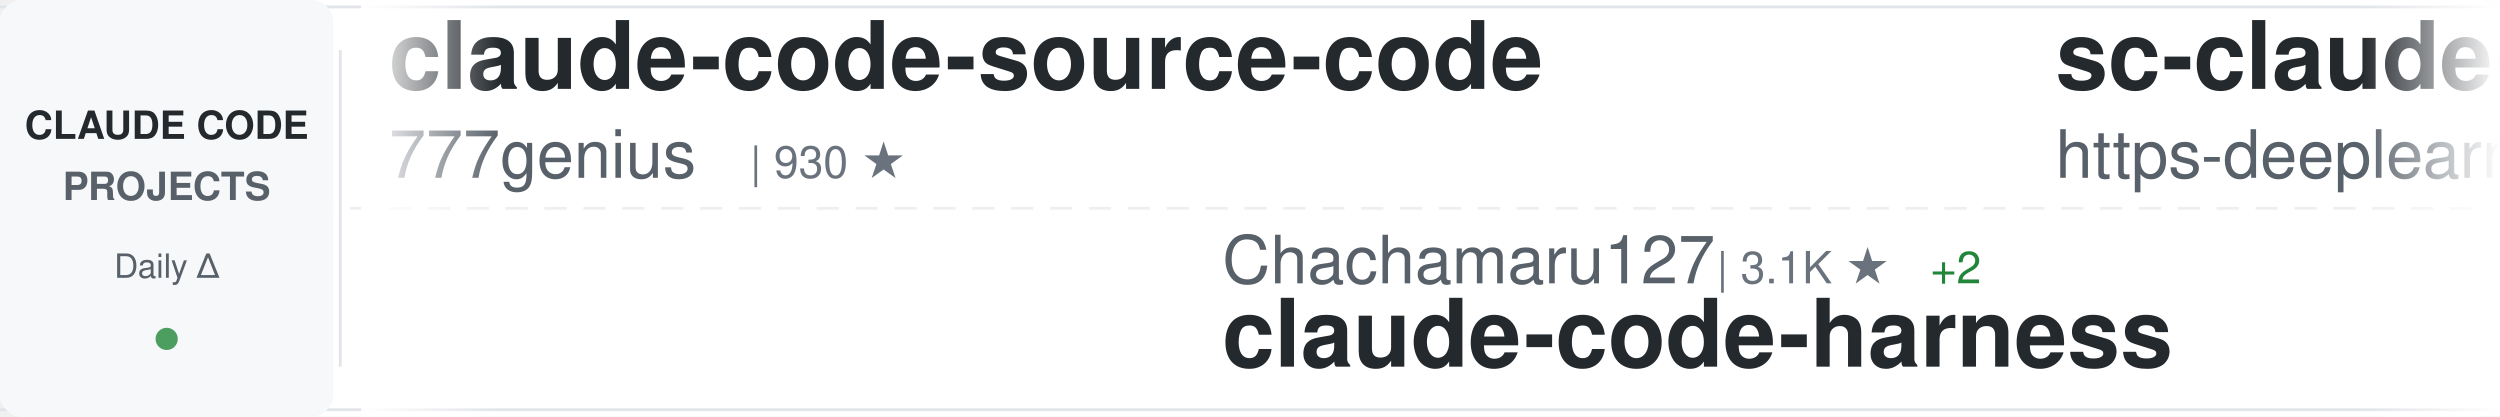
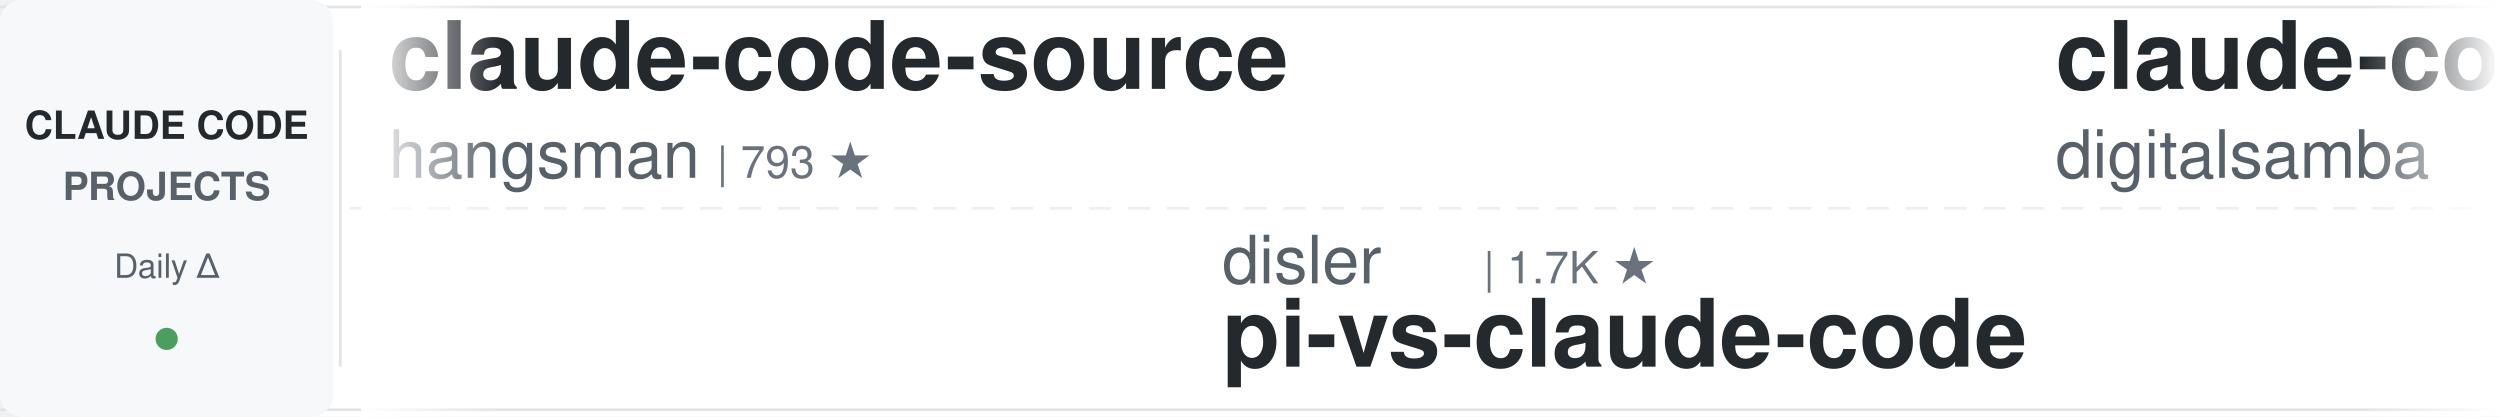
<svg xmlns="http://www.w3.org/2000/svg" width="900" height="150">
  <defs>
    <linearGradient id="awesomeLeftFade" x1="0%" y1="0%" x2="100%" y2="0%">
      <stop offset="0%" style="stop-color:#ffffff;stop-opacity:1" />
      <stop offset="100%" style="stop-color:#ffffff;stop-opacity:0" />
    </linearGradient>
    <linearGradient id="awesomeRightFade" x1="0%" y1="0%" x2="100%" y2="0%">
      <stop offset="0%" style="stop-color:#ffffff;stop-opacity:0" />
      <stop offset="100%" style="stop-color:#ffffff;stop-opacity:1" />
    </linearGradient>
  </defs>
  <rect width="900" height="150" fill="#ffffff" rx="8" />
  <rect x="0" y="2" width="900" height="1" fill="#e1e4e8" />
  <rect x="0" y="147" width="900" height="1" fill="#e1e4e8" />
  <line x1="0" y1="75" x2="900" y2="75" stroke="#e1e4e8" stroke-width="1" stroke-dasharray="8 6" opacity="0.6" />
  <rect x="0" y="0" width="120" height="150" fill="#f6f8fa" rx="8" />
  <text x="60" y="50" font-family="-apple-system, BlinkMacSystemFont, 'Segoe UI', Helvetica, Arial, sans-serif" font-size="14" font-weight="600" fill="#24292e" text-anchor="middle">CLAUDE CODE</text>
  <text x="60" y="72" font-family="-apple-system, BlinkMacSystemFont, 'Segoe UI', Helvetica, Arial, sans-serif" font-size="14" font-weight="600" fill="#586069" text-anchor="middle">PROJECTS</text>
  <text x="60" y="100" font-family="-apple-system, BlinkMacSystemFont, 'Segoe UI', Helvetica, Arial, sans-serif" font-size="12" font-weight="500" fill="#586069" text-anchor="middle">Daily Δ</text>
  <circle cx="60" cy="122" r="4" fill="#22863a" opacity="0.8" />
  <rect x="122" y="18" width="1" height="114" fill="#e1e4e8" />
  <clipPath id="awesomeTickerClip">
    <rect x="130" y="0" width="770" height="150" />
  </clipPath>
  <g clip-path="url(#awesomeTickerClip)">
    <g id="awesomeTickerItems">
      <animateTransform attributeName="transform" attributeType="XML" type="translate" from="0 0" to="-3000 0" dur="54s" repeatCount="indefinite" />
      <g transform="translate(0, 0)">
-         <text x="140" y="32" font-family="-apple-system, BlinkMacSystemFont, 'Segoe UI', Helvetica, Arial, sans-serif" font-size="34" font-weight="600" fill="#24292e">claude-code-source-code</text>
-         <text x="140" y="64" font-family="-apple-system, BlinkMacSystemFont, 'Segoe UI', Helvetica, Arial, sans-serif" font-size="24" font-weight="400" fill="#586069">777genius</text>
-         <text x="270" y="64" font-family="-apple-system, BlinkMacSystemFont, 'Segoe UI', Helvetica, Arial, sans-serif" font-size="16" font-weight="500" fill="#6a737d">| 930 ★</text>
+         <text x="140" y="32" font-family="-apple-system, BlinkMacSystemFont, 'Segoe UI', Helvetica, Arial, sans-serif" font-size="34" font-weight="600" fill="#24292e">claude-code-source</text>
+         <text x="140" y="64" font-family="-apple-system, BlinkMacSystemFont, 'Segoe UI', Helvetica, Arial, sans-serif" font-size="24" font-weight="400" fill="#586069">hangsman</text>
+         <text x="258" y="64" font-family="-apple-system, BlinkMacSystemFont, 'Segoe UI', Helvetica, Arial, sans-serif" font-size="16" font-weight="500" fill="#6a737d">| 793 ★</text>
      </g>
      <g transform="translate(300, 0)">
-         <text x="140" y="102" font-family="-apple-system, BlinkMacSystemFont, 'Segoe UI', Helvetica, Arial, sans-serif" font-size="24" font-weight="400" fill="#586069">Chachamaru127</text>
-         <text x="318" y="102" font-family="-apple-system, BlinkMacSystemFont, 'Segoe UI', Helvetica, Arial, sans-serif" font-size="16" font-weight="500" fill="#6a737d">| 3.1K ★</text>
-         <text x="395" y="102" font-family="-apple-system, BlinkMacSystemFont, 'Segoe UI', Helvetica, Arial, sans-serif" font-size="16" font-weight="500" fill="#22863a"> +2</text>
-         <text x="140" y="132" font-family="-apple-system, BlinkMacSystemFont, 'Segoe UI', Helvetica, Arial, sans-serif" font-size="34" font-weight="600" fill="#24292e">claude-code-harness</text>
+         <text x="140" y="102" font-family="-apple-system, BlinkMacSystemFont, 'Segoe UI', Helvetica, Arial, sans-serif" font-size="24" font-weight="400" fill="#586069">disler</text>
+         <text x="234" y="102" font-family="-apple-system, BlinkMacSystemFont, 'Segoe UI', Helvetica, Arial, sans-serif" font-size="16" font-weight="500" fill="#6a737d">| 1.7K ★</text>
+         <text x="140" y="132" font-family="-apple-system, BlinkMacSystemFont, 'Segoe UI', Helvetica, Arial, sans-serif" font-size="34" font-weight="600" fill="#24292e">pi-vs-claude-code</text>
      </g>
      <g transform="translate(600, 0)">
-         <text x="140" y="32" font-family="-apple-system, BlinkMacSystemFont, 'Segoe UI', Helvetica, Arial, sans-serif" font-size="34" font-weight="600" fill="#24292e">sc-claude-code-files</text>
-         <text x="140" y="64" font-family="-apple-system, BlinkMacSystemFont, 'Segoe UI', Helvetica, Arial, sans-serif" font-size="24" font-weight="400" fill="#586069">https-deeplearning-ai</text>
-         <text x="414" y="64" font-family="-apple-system, BlinkMacSystemFont, 'Segoe UI', Helvetica, Arial, sans-serif" font-size="16" font-weight="500" fill="#6a737d">| 547 ★</text>
+         <text x="140" y="32" font-family="-apple-system, BlinkMacSystemFont, 'Segoe UI', Helvetica, Arial, sans-serif" font-size="34" font-weight="600" fill="#24292e">claude-code-video-toolki...</text>
+         <text x="140" y="64" font-family="-apple-system, BlinkMacSystemFont, 'Segoe UI', Helvetica, Arial, sans-serif" font-size="24" font-weight="400" fill="#586069">digitalsamba</text>
+         <text x="306" y="64" font-family="-apple-system, BlinkMacSystemFont, 'Segoe UI', Helvetica, Arial, sans-serif" font-size="16" font-weight="500" fill="#6a737d">| 2.1K ★</text>
      </g>
      <g transform="translate(900, 0)">
-         <text x="140" y="102" font-family="-apple-system, BlinkMacSystemFont, 'Segoe UI', Helvetica, Arial, sans-serif" font-size="24" font-weight="400" fill="#586069">OneRedOak</text>
-         <text x="270" y="102" font-family="-apple-system, BlinkMacSystemFont, 'Segoe UI', Helvetica, Arial, sans-serif" font-size="16" font-weight="500" fill="#6a737d">| 3.9K ★</text>
-         <text x="140" y="132" font-family="-apple-system, BlinkMacSystemFont, 'Segoe UI', Helvetica, Arial, sans-serif" font-size="34" font-weight="600" fill="#24292e">claude-code-workflows</text>
+         <text x="140" y="102" font-family="-apple-system, BlinkMacSystemFont, 'Segoe UI', Helvetica, Arial, sans-serif" font-size="24" font-weight="400" fill="#586069">ChinaSiro</text>
+         <text x="270" y="102" font-family="-apple-system, BlinkMacSystemFont, 'Segoe UI', Helvetica, Arial, sans-serif" font-size="16" font-weight="500" fill="#6a737d">| 9.7K ★</text>
+         <text x="140" y="132" font-family="-apple-system, BlinkMacSystemFont, 'Segoe UI', Helvetica, Arial, sans-serif" font-size="34" font-weight="600" fill="#24292e">claude-code-sourcemap</text>
      </g>
      <g transform="translate(1200, 0)">
-         <text x="140" y="32" font-family="-apple-system, BlinkMacSystemFont, 'Segoe UI', Helvetica, Arial, sans-serif" font-size="34" font-weight="600" fill="#24292e">how-claude-code-works</text>
-         <text x="140" y="64" font-family="-apple-system, BlinkMacSystemFont, 'Segoe UI', Helvetica, Arial, sans-serif" font-size="24" font-weight="400" fill="#586069">Windy3f3f3f3f</text>
-         <text x="318" y="64" font-family="-apple-system, BlinkMacSystemFont, 'Segoe UI', Helvetica, Arial, sans-serif" font-size="16" font-weight="500" fill="#6a737d">| 3.6K ★</text>
-         <text x="395" y="64" font-family="-apple-system, BlinkMacSystemFont, 'Segoe UI', Helvetica, Arial, sans-serif" font-size="16" font-weight="500" fill="#22863a"> +1</text>
+         <text x="140" y="32" font-family="-apple-system, BlinkMacSystemFont, 'Segoe UI', Helvetica, Arial, sans-serif" font-size="34" font-weight="600" fill="#24292e">everything-claude-code-z...</text>
+         <text x="140" y="64" font-family="-apple-system, BlinkMacSystemFont, 'Segoe UI', Helvetica, Arial, sans-serif" font-size="24" font-weight="400" fill="#586069">xu-xiang</text>
+         <text x="258" y="64" font-family="-apple-system, BlinkMacSystemFont, 'Segoe UI', Helvetica, Arial, sans-serif" font-size="16" font-weight="500" fill="#6a737d">| 1.9K ★</text>
      </g>
      <g transform="translate(1500, 0)">
-         <text x="140" y="102" font-family="-apple-system, BlinkMacSystemFont, 'Segoe UI', Helvetica, Arial, sans-serif" font-size="24" font-weight="400" fill="#586069">FlorianBruniaux</text>
-         <text x="342" y="102" font-family="-apple-system, BlinkMacSystemFont, 'Segoe UI', Helvetica, Arial, sans-serif" font-size="16" font-weight="500" fill="#6a737d">| 5.9K ★</text>
-         <text x="419" y="102" font-family="-apple-system, BlinkMacSystemFont, 'Segoe UI', Helvetica, Arial, sans-serif" font-size="16" font-weight="500" fill="#22863a"> +3</text>
-         <text x="140" y="132" font-family="-apple-system, BlinkMacSystemFont, 'Segoe UI', Helvetica, Arial, sans-serif" font-size="34" font-weight="600" fill="#24292e">claude-code-ultimate-gui...</text>
-       </g>
-       <g transform="translate(1800, 0)">
-         <text x="140" y="32" font-family="-apple-system, BlinkMacSystemFont, 'Segoe UI', Helvetica, Arial, sans-serif" font-size="34" font-weight="600" fill="#24292e">claude_code_src</text>
-         <text x="140" y="64" font-family="-apple-system, BlinkMacSystemFont, 'Segoe UI', Helvetica, Arial, sans-serif" font-size="24" font-weight="400" fill="#586069">ponponon</text>
-         <text x="258" y="64" font-family="-apple-system, BlinkMacSystemFont, 'Segoe UI', Helvetica, Arial, sans-serif" font-size="16" font-weight="500" fill="#6a737d">| 2.3K ★</text>
-       </g>
-       <g transform="translate(2100, 0)">
-         <text x="140" y="102" font-family="-apple-system, BlinkMacSystemFont, 'Segoe UI', Helvetica, Arial, sans-serif" font-size="24" font-weight="400" fill="#586069">musistudio</text>
-         <text x="282" y="102" font-family="-apple-system, BlinkMacSystemFont, 'Segoe UI', Helvetica, Arial, sans-serif" font-size="16" font-weight="500" fill="#6a737d">| 37.2K ★</text>
-         <text x="368" y="102" font-family="-apple-system, BlinkMacSystemFont, 'Segoe UI', Helvetica, Arial, sans-serif" font-size="16" font-weight="500" fill="#22863a"> +1</text>
-         <text x="140" y="132" font-family="-apple-system, BlinkMacSystemFont, 'Segoe UI', Helvetica, Arial, sans-serif" font-size="34" font-weight="600" fill="#24292e">claude-code-router</text>
-       </g>
-       <g transform="translate(2400, 0)">
-         <text x="140" y="32" font-family="-apple-system, BlinkMacSystemFont, 'Segoe UI', Helvetica, Arial, sans-serif" font-size="34" font-weight="600" fill="#24292e">andrej-karpathy-skills</text>
-         <text x="140" y="64" font-family="-apple-system, BlinkMacSystemFont, 'Segoe UI', Helvetica, Arial, sans-serif" font-size="24" font-weight="400" fill="#586069">multica-ai</text>
-         <text x="282" y="64" font-family="-apple-system, BlinkMacSystemFont, 'Segoe UI', Helvetica, Arial, sans-serif" font-size="16" font-weight="500" fill="#6a737d">| 212.1K ★</text>
-         <text x="377" y="64" font-family="-apple-system, BlinkMacSystemFont, 'Segoe UI', Helvetica, Arial, sans-serif" font-size="16" font-weight="500" fill="#22863a"> +59</text>
-       </g>
-       <g transform="translate(2700, 0)">
        <text x="140" y="102" font-family="-apple-system, BlinkMacSystemFont, 'Segoe UI', Helvetica, Arial, sans-serif" font-size="24" font-weight="400" fill="#586069">fazxes</text>
        <text x="234" y="102" font-family="-apple-system, BlinkMacSystemFont, 'Segoe UI', Helvetica, Arial, sans-serif" font-size="16" font-weight="500" fill="#6a737d">| 239 ★</text>
        <text x="140" y="132" font-family="-apple-system, BlinkMacSystemFont, 'Segoe UI', Helvetica, Arial, sans-serif" font-size="34" font-weight="600" fill="#24292e">Claude-code</text>
      </g>
+       <g transform="translate(1800, 0)">
+         <text x="140" y="32" font-family="-apple-system, BlinkMacSystemFont, 'Segoe UI', Helvetica, Arial, sans-serif" font-size="34" font-weight="600" fill="#24292e">claude-code-templates</text>
+         <text x="140" y="64" font-family="-apple-system, BlinkMacSystemFont, 'Segoe UI', Helvetica, Arial, sans-serif" font-size="24" font-weight="400" fill="#586069">davila7</text>
+         <text x="246" y="64" font-family="-apple-system, BlinkMacSystemFont, 'Segoe UI', Helvetica, Arial, sans-serif" font-size="16" font-weight="500" fill="#6a737d">| 30.6K ★</text>
+         <text x="332" y="64" font-family="-apple-system, BlinkMacSystemFont, 'Segoe UI', Helvetica, Arial, sans-serif" font-size="16" font-weight="500" fill="#22863a"> +4</text>
+       </g>
+       <g transform="translate(2100, 0)">
+         <text x="140" y="102" font-family="-apple-system, BlinkMacSystemFont, 'Segoe UI', Helvetica, Arial, sans-serif" font-size="24" font-weight="400" fill="#586069">ponponon</text>
+         <text x="258" y="102" font-family="-apple-system, BlinkMacSystemFont, 'Segoe UI', Helvetica, Arial, sans-serif" font-size="16" font-weight="500" fill="#6a737d">| 2.3K ★</text>
+         <text x="140" y="132" font-family="-apple-system, BlinkMacSystemFont, 'Segoe UI', Helvetica, Arial, sans-serif" font-size="34" font-weight="600" fill="#24292e">claude_code_src</text>
+       </g>
+       <g transform="translate(2400, 0)">
+         <text x="140" y="32" font-family="-apple-system, BlinkMacSystemFont, 'Segoe UI', Helvetica, Arial, sans-serif" font-size="34" font-weight="600" fill="#24292e">claude-code-system-promp...</text>
+         <text x="140" y="64" font-family="-apple-system, BlinkMacSystemFont, 'Segoe UI', Helvetica, Arial, sans-serif" font-size="24" font-weight="400" fill="#586069">Piebald-AI</text>
+         <text x="282" y="64" font-family="-apple-system, BlinkMacSystemFont, 'Segoe UI', Helvetica, Arial, sans-serif" font-size="16" font-weight="500" fill="#6a737d">| 12.6K ★</text>
+         <text x="368" y="64" font-family="-apple-system, BlinkMacSystemFont, 'Segoe UI', Helvetica, Arial, sans-serif" font-size="16" font-weight="500" fill="#22863a"> +1</text>
+       </g>
+       <g transform="translate(2700, 0)">
+         <text x="140" y="102" font-family="-apple-system, BlinkMacSystemFont, 'Segoe UI', Helvetica, Arial, sans-serif" font-size="24" font-weight="400" fill="#586069">asgeirtj</text>
+         <text x="258" y="102" font-family="-apple-system, BlinkMacSystemFont, 'Segoe UI', Helvetica, Arial, sans-serif" font-size="16" font-weight="500" fill="#6a737d">| 64.7K ★</text>
+         <text x="344" y="102" font-family="-apple-system, BlinkMacSystemFont, 'Segoe UI', Helvetica, Arial, sans-serif" font-size="16" font-weight="500" fill="#22863a"> +37</text>
+         <text x="140" y="132" font-family="-apple-system, BlinkMacSystemFont, 'Segoe UI', Helvetica, Arial, sans-serif" font-size="34" font-weight="600" fill="#24292e">system_prompts_leaks</text>
+       </g>
      <g transform="translate(3000, 0)">
-         <text x="140" y="32" font-family="-apple-system, BlinkMacSystemFont, 'Segoe UI', Helvetica, Arial, sans-serif" font-size="34" font-weight="600" fill="#24292e">claude-code-source-code</text>
-         <text x="140" y="64" font-family="-apple-system, BlinkMacSystemFont, 'Segoe UI', Helvetica, Arial, sans-serif" font-size="24" font-weight="400" fill="#586069">777genius</text>
-         <text x="270" y="64" font-family="-apple-system, BlinkMacSystemFont, 'Segoe UI', Helvetica, Arial, sans-serif" font-size="16" font-weight="500" fill="#6a737d">| 930 ★</text>
+         <text x="140" y="32" font-family="-apple-system, BlinkMacSystemFont, 'Segoe UI', Helvetica, Arial, sans-serif" font-size="34" font-weight="600" fill="#24292e">claude-code-source</text>
+         <text x="140" y="64" font-family="-apple-system, BlinkMacSystemFont, 'Segoe UI', Helvetica, Arial, sans-serif" font-size="24" font-weight="400" fill="#586069">hangsman</text>
+         <text x="258" y="64" font-family="-apple-system, BlinkMacSystemFont, 'Segoe UI', Helvetica, Arial, sans-serif" font-size="16" font-weight="500" fill="#6a737d">| 793 ★</text>
      </g>
      <g transform="translate(3300, 0)">
-         <text x="140" y="102" font-family="-apple-system, BlinkMacSystemFont, 'Segoe UI', Helvetica, Arial, sans-serif" font-size="24" font-weight="400" fill="#586069">Chachamaru127</text>
-         <text x="318" y="102" font-family="-apple-system, BlinkMacSystemFont, 'Segoe UI', Helvetica, Arial, sans-serif" font-size="16" font-weight="500" fill="#6a737d">| 3.1K ★</text>
-         <text x="395" y="102" font-family="-apple-system, BlinkMacSystemFont, 'Segoe UI', Helvetica, Arial, sans-serif" font-size="16" font-weight="500" fill="#22863a"> +2</text>
-         <text x="140" y="132" font-family="-apple-system, BlinkMacSystemFont, 'Segoe UI', Helvetica, Arial, sans-serif" font-size="34" font-weight="600" fill="#24292e">claude-code-harness</text>
+         <text x="140" y="102" font-family="-apple-system, BlinkMacSystemFont, 'Segoe UI', Helvetica, Arial, sans-serif" font-size="24" font-weight="400" fill="#586069">disler</text>
+         <text x="234" y="102" font-family="-apple-system, BlinkMacSystemFont, 'Segoe UI', Helvetica, Arial, sans-serif" font-size="16" font-weight="500" fill="#6a737d">| 1.7K ★</text>
+         <text x="140" y="132" font-family="-apple-system, BlinkMacSystemFont, 'Segoe UI', Helvetica, Arial, sans-serif" font-size="34" font-weight="600" fill="#24292e">pi-vs-claude-code</text>
      </g>
      <g transform="translate(3600, 0)">
-         <text x="140" y="32" font-family="-apple-system, BlinkMacSystemFont, 'Segoe UI', Helvetica, Arial, sans-serif" font-size="34" font-weight="600" fill="#24292e">sc-claude-code-files</text>
-         <text x="140" y="64" font-family="-apple-system, BlinkMacSystemFont, 'Segoe UI', Helvetica, Arial, sans-serif" font-size="24" font-weight="400" fill="#586069">https-deeplearning-ai</text>
-         <text x="414" y="64" font-family="-apple-system, BlinkMacSystemFont, 'Segoe UI', Helvetica, Arial, sans-serif" font-size="16" font-weight="500" fill="#6a737d">| 547 ★</text>
+         <text x="140" y="32" font-family="-apple-system, BlinkMacSystemFont, 'Segoe UI', Helvetica, Arial, sans-serif" font-size="34" font-weight="600" fill="#24292e">claude-code-video-toolki...</text>
+         <text x="140" y="64" font-family="-apple-system, BlinkMacSystemFont, 'Segoe UI', Helvetica, Arial, sans-serif" font-size="24" font-weight="400" fill="#586069">digitalsamba</text>
+         <text x="306" y="64" font-family="-apple-system, BlinkMacSystemFont, 'Segoe UI', Helvetica, Arial, sans-serif" font-size="16" font-weight="500" fill="#6a737d">| 2.1K ★</text>
      </g>
      <g transform="translate(3900, 0)">
-         <text x="140" y="102" font-family="-apple-system, BlinkMacSystemFont, 'Segoe UI', Helvetica, Arial, sans-serif" font-size="24" font-weight="400" fill="#586069">OneRedOak</text>
-         <text x="270" y="102" font-family="-apple-system, BlinkMacSystemFont, 'Segoe UI', Helvetica, Arial, sans-serif" font-size="16" font-weight="500" fill="#6a737d">| 3.9K ★</text>
-         <text x="140" y="132" font-family="-apple-system, BlinkMacSystemFont, 'Segoe UI', Helvetica, Arial, sans-serif" font-size="34" font-weight="600" fill="#24292e">claude-code-workflows</text>
+         <text x="140" y="102" font-family="-apple-system, BlinkMacSystemFont, 'Segoe UI', Helvetica, Arial, sans-serif" font-size="24" font-weight="400" fill="#586069">ChinaSiro</text>
+         <text x="270" y="102" font-family="-apple-system, BlinkMacSystemFont, 'Segoe UI', Helvetica, Arial, sans-serif" font-size="16" font-weight="500" fill="#6a737d">| 9.7K ★</text>
+         <text x="140" y="132" font-family="-apple-system, BlinkMacSystemFont, 'Segoe UI', Helvetica, Arial, sans-serif" font-size="34" font-weight="600" fill="#24292e">claude-code-sourcemap</text>
      </g>
    </g>
  </g>
  <rect x="130" y="0" width="50" height="150" fill="url(#awesomeLeftFade)" />
  <rect x="850" y="0" width="50" height="150" fill="url(#awesomeRightFade)" />
</svg>
